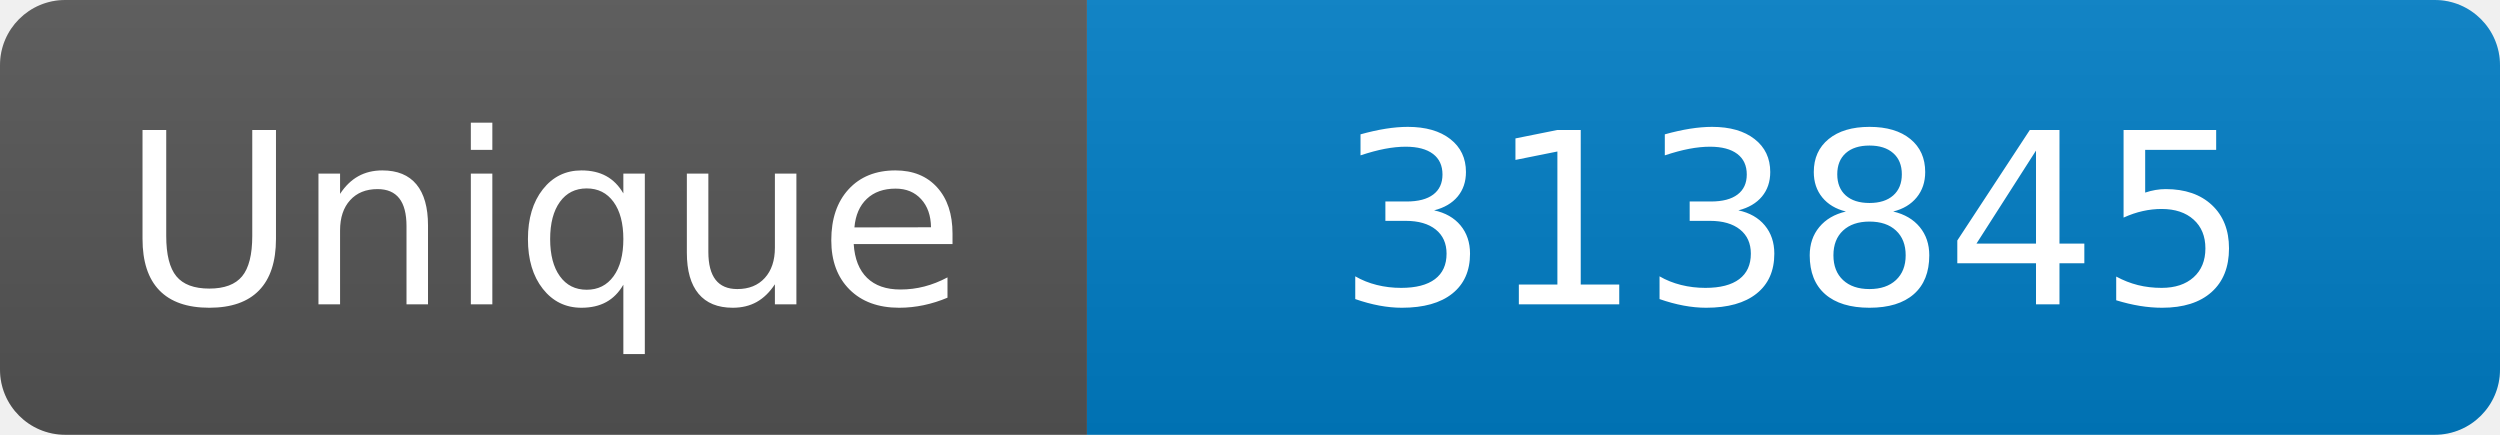
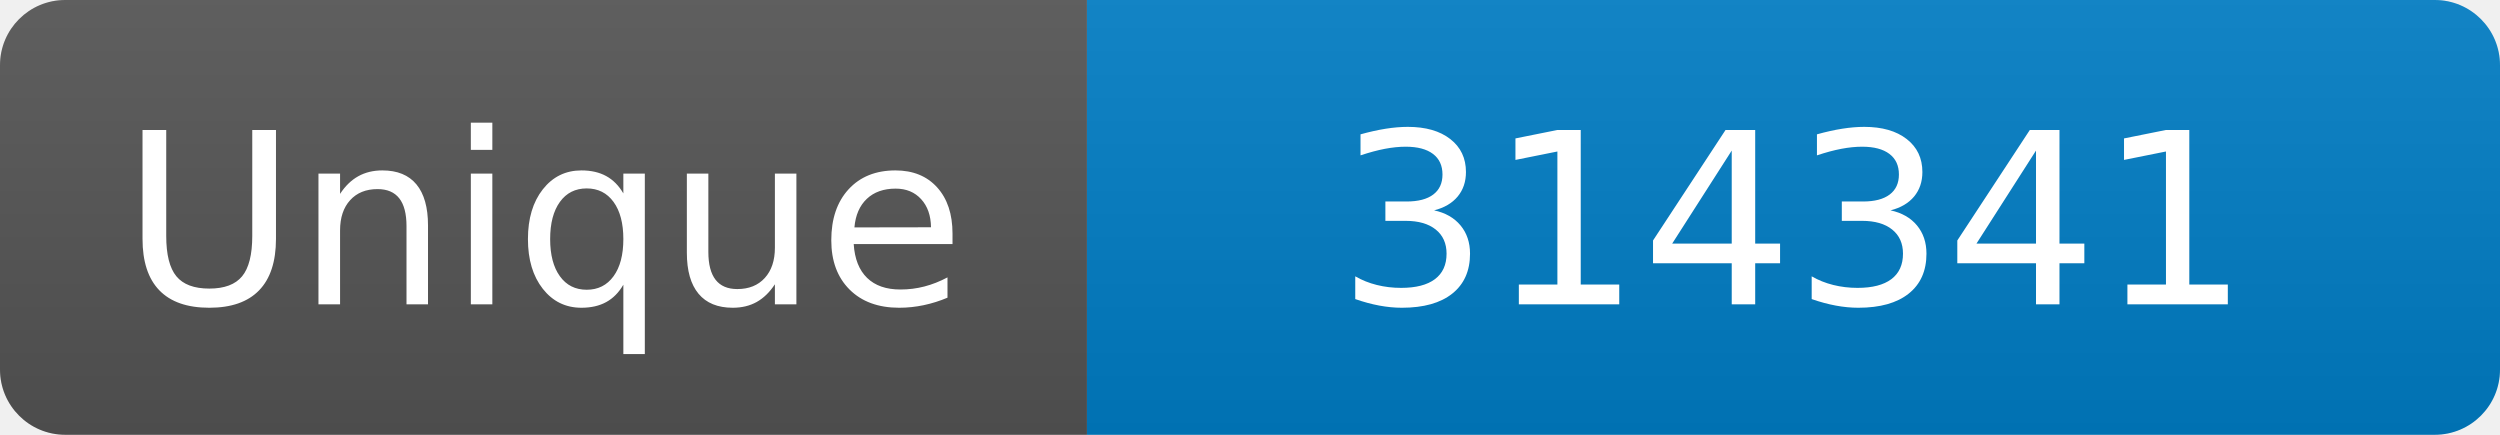
<svg xmlns="http://www.w3.org/2000/svg" width="115" height="20" role="img" aria-label="Maintained?: yes">
  <linearGradient id="s" x2="0" y2="100%">
    <stop offset="0" stop-color="#bbb" stop-opacity=".1" />
    <stop offset="1" stop-opacity=".1" />
  </linearGradient>
  <clipPath id="r">
    <rect width="115" height="20" rx="3" fill="#fff" />
  </clipPath>
  <g clip-path="url(#r)">
    <rect width="50" height="20" fill="#555" />
    <rect x="50" width="160" height="20" fill="#007ec6" />
    <rect width="115" height="20" fill="url(#s)" />
  </g>
  <g fill="#fff" text-anchor="middle" font-family="Verdana,Geneva,DejaVu Sans,sans-serif" font-size="110">
    <text x="250" y="140" transform="scale(.1)" fill="#fff">Unique</text>
-     <text x="825" y="140" transform="scale(.1)" fill="#fff">313845</text>
+     <text x="825" y="140" transform="scale(.1)" fill="#fff">314341</text>
  </g>
</svg>
